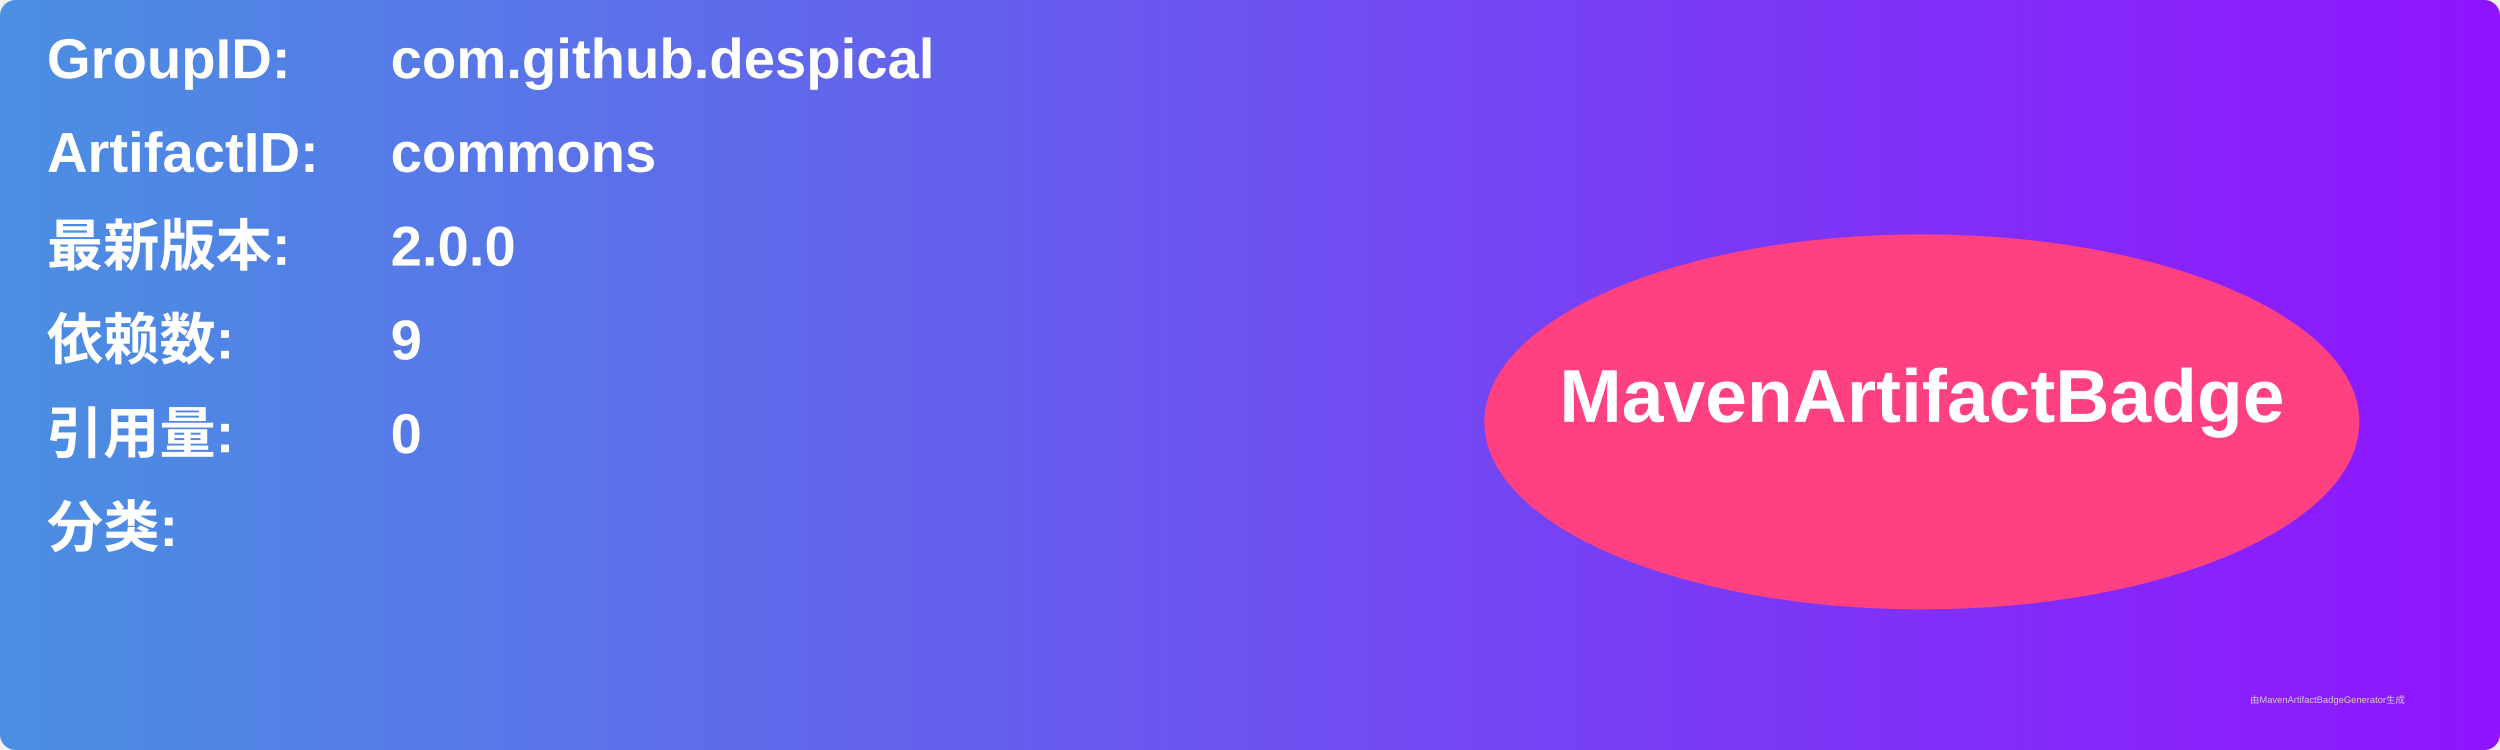
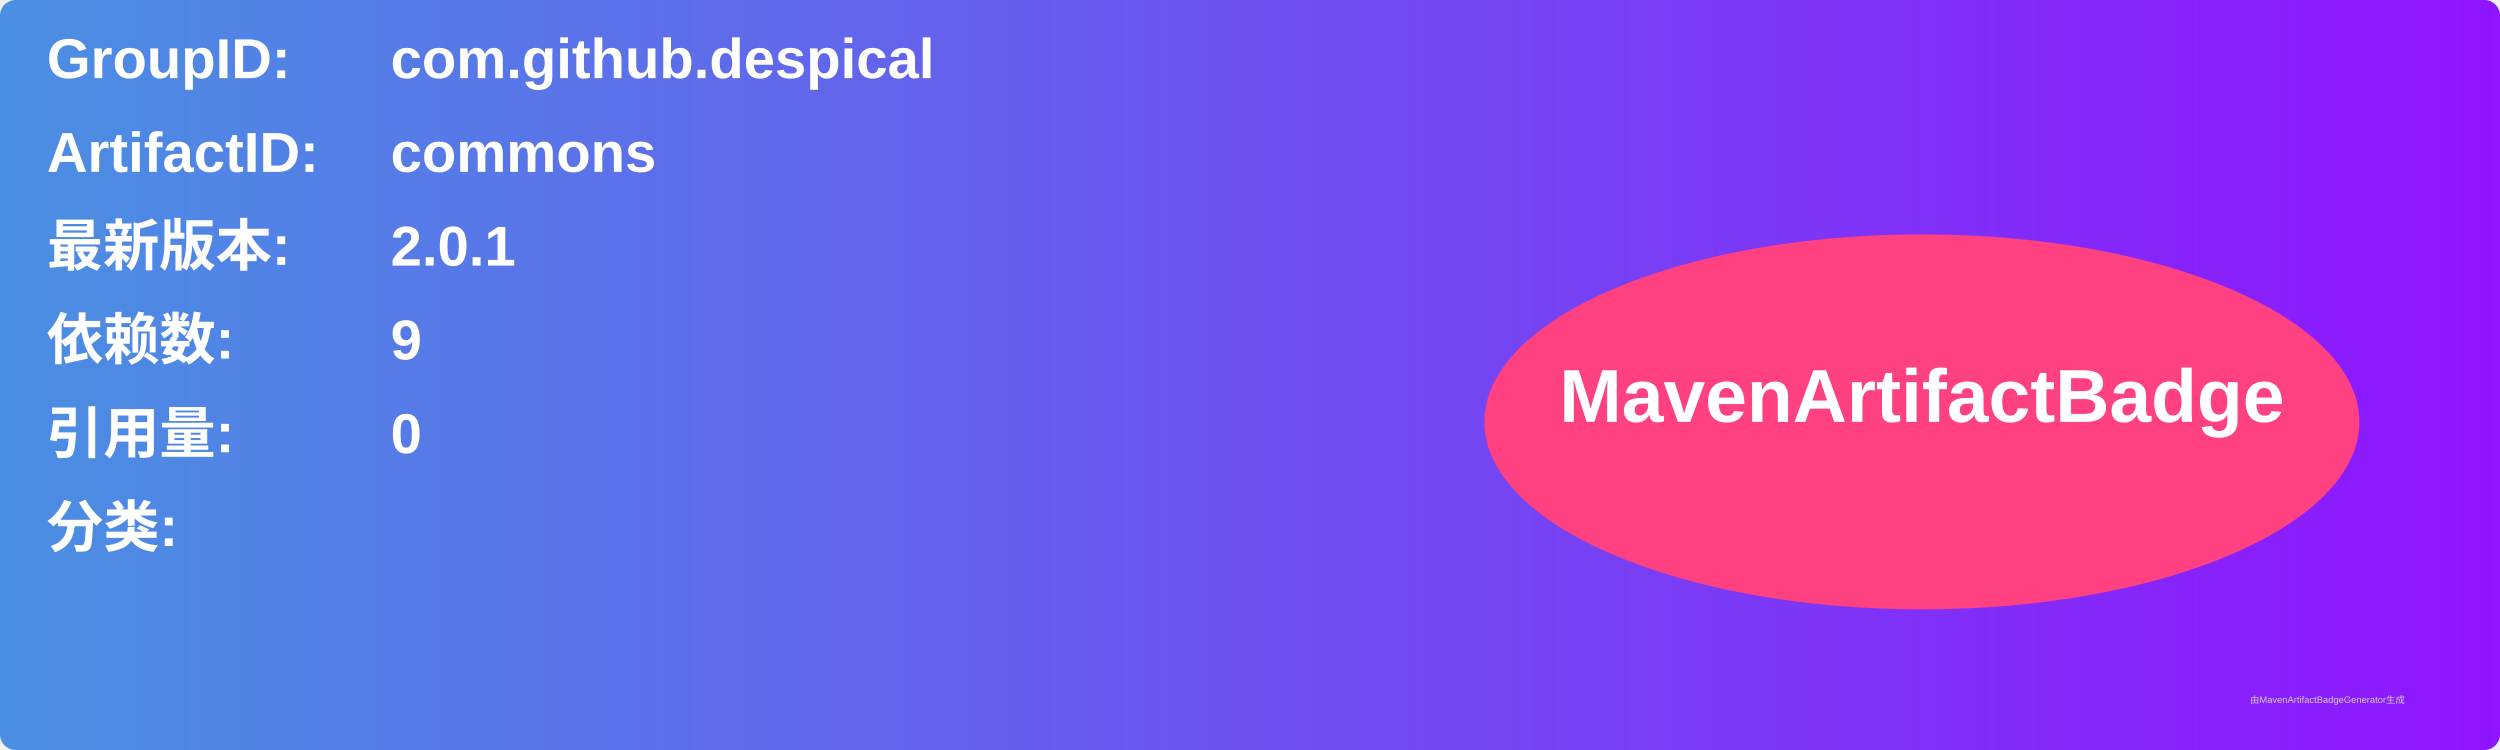
<svg xmlns="http://www.w3.org/2000/svg" width="800" height="240" viewBox="0 0 800 240">
  <linearGradient id="grad" x1="0%" y1="0%" x2="100%" y2="0%">
    <stop offset="0%" stop-color="#4a90e2" />
    <stop offset="100%" stop-color="#9013fe" />
  </linearGradient>
  <rect width="100%" height="100%" rx="5" ry="5" fill="url(#grad)" />
  <g transform="translate(15, 15)">
    <text x="0" y="10" font-family="Arial" font-size="18" fill="white" font-weight="bold" width="260">GroupID:</text>
    <text x="110" y="10" font-family="Arial" font-size="18" fill="white" font-weight="bold" width="460">com.github.despical</text>
    <text x="0" y="40" font-family="Arial" font-size="18" fill="white" font-weight="bold" width="260">ArtifactID:</text>
    <text x="110" y="40" font-family="Arial" font-size="18" fill="white" font-weight="bold" width="460">commons</text>
    <text x="0" y="70" font-family="Arial" font-size="18" fill="white" font-weight="bold">最新版本:</text>
    <text x="110" y="70" font-family="Arial" font-size="18" fill="white" font-weight="bold">
-       <tspan font-weight="bold">2.0.0</tspan>
+       <tspan font-weight="bold">2.0.1</tspan>
    </text>
    <text x="0" y="100" font-family="Arial" font-size="18" fill="white" font-weight="bold">依赖数: </text>
    <text x="110" y="100" font-family="Arial" font-size="18" fill="white">
      <tspan font-weight="bold">9</tspan>
    </text>
    <text x="0" y="130" font-family="Arial" font-size="18" fill="white" font-weight="bold">引用量: </text>
    <text x="110" y="130" font-family="Arial" font-size="18" fill="white">
      <tspan font-weight="bold">0</tspan>
    </text>
    <text x="0" y="160" font-family="Arial" font-size="18" fill="white" font-weight="bold">分类:</text>
    <text x="10" y="190" font-family="Arial" font-size="10" fill="white">
      <tspan font-weight="bold" />
    </text>
    <ellipse cx="600" cy="120" rx="140" ry="60" fill="#ff4081" />
    <text x="600" y="120" text-anchor="middle" font-family="Arial" font-size="24" fill="white" font-weight="bold">MavenArtifactBadge</text>
  </g>
  <text x="720" y="225" font-family="Arial" font-size="3" fill="#d0d0d0">由MavenArtifactBadgeGenerator生成</text>
</svg>
